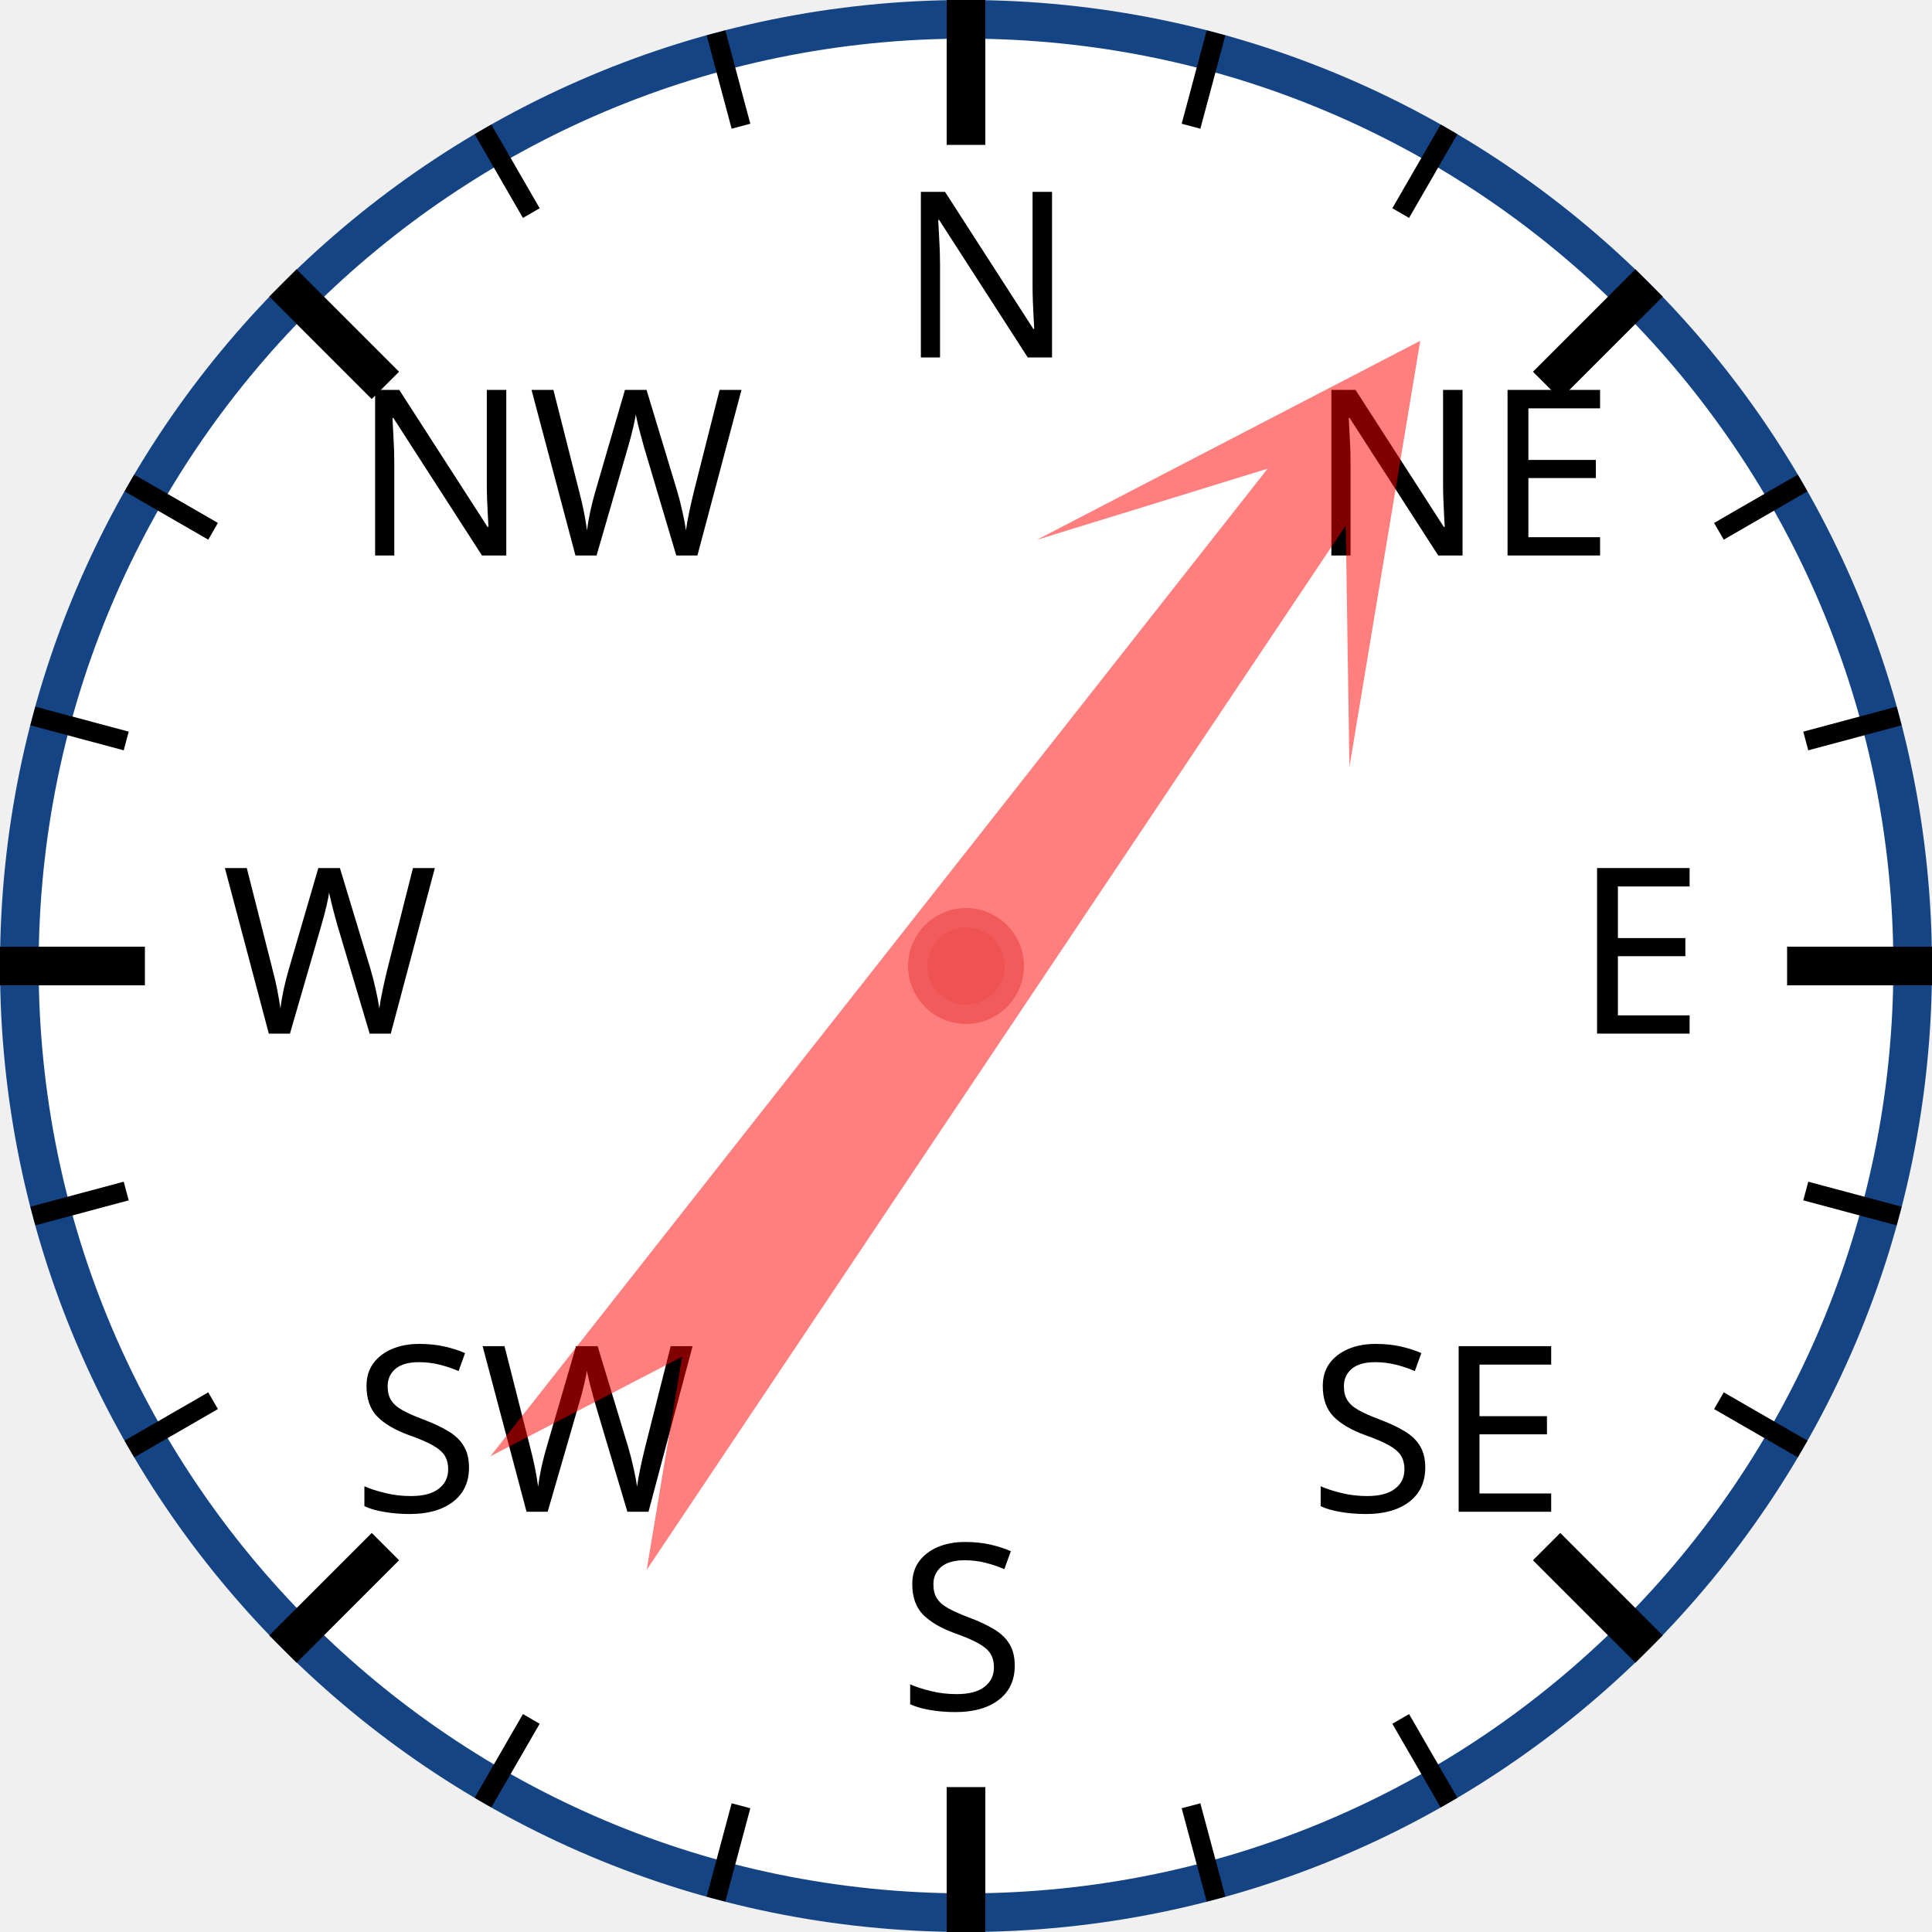
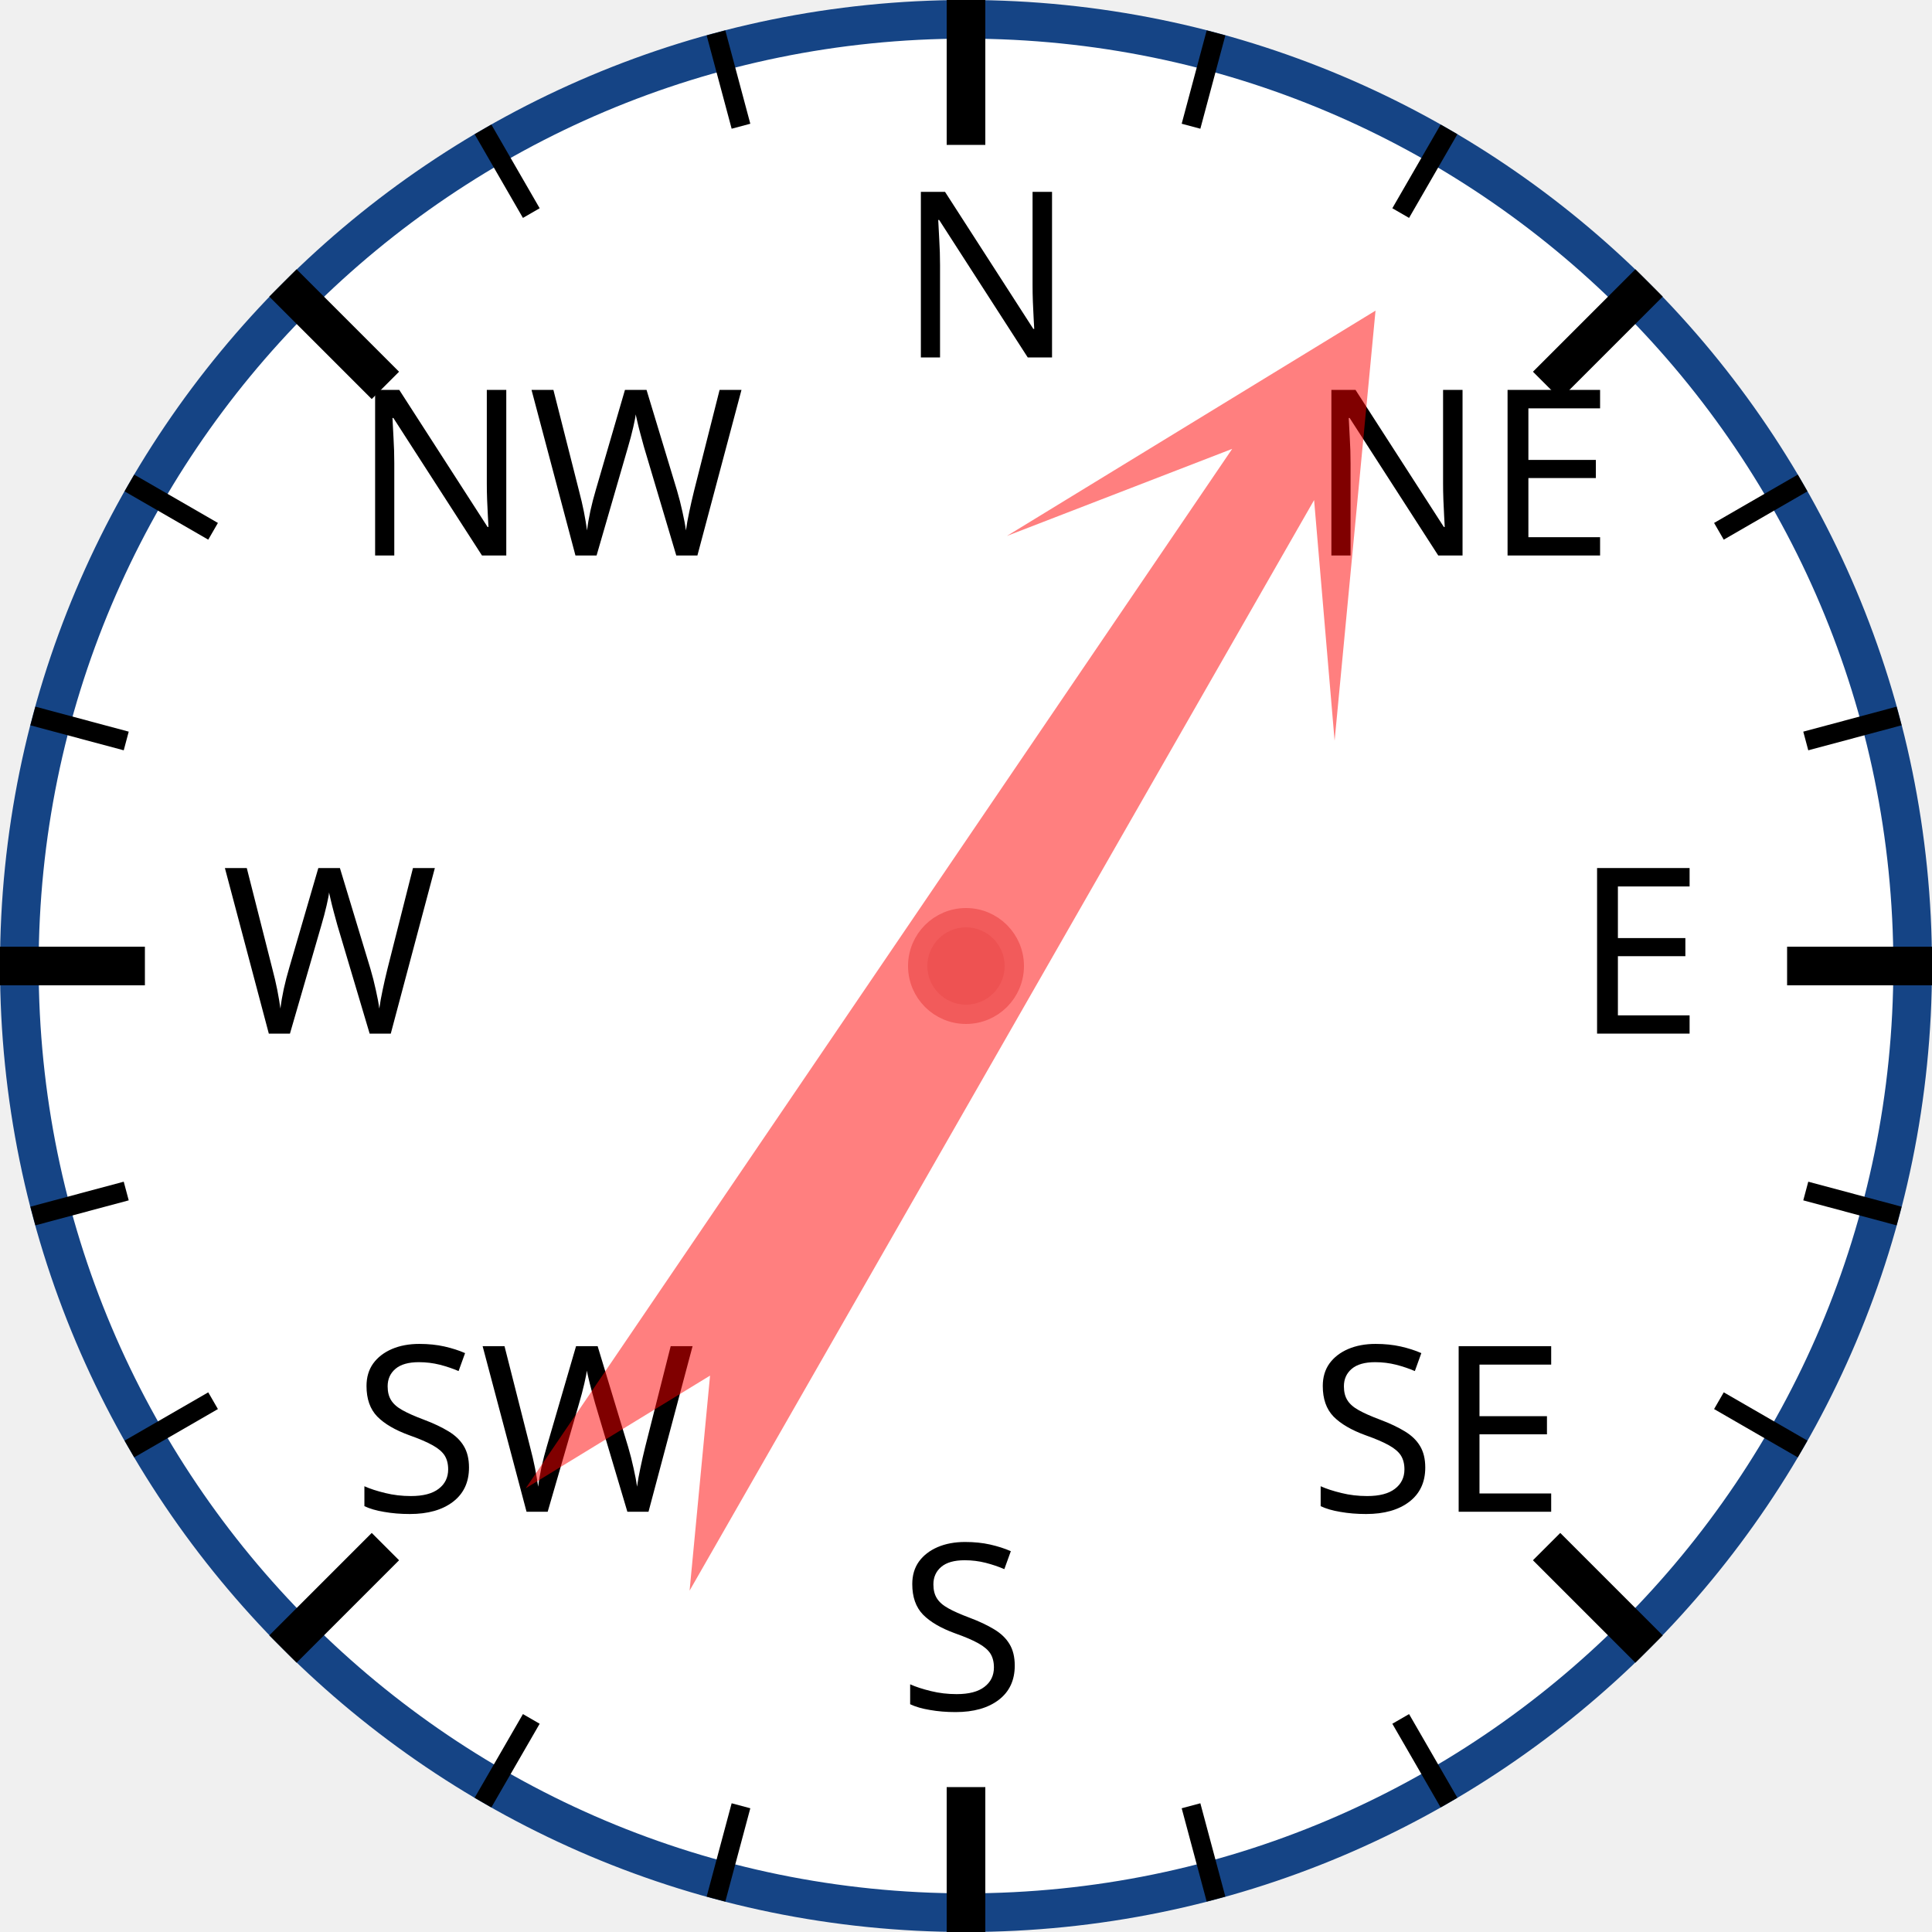
<svg xmlns="http://www.w3.org/2000/svg" width="120px" height="120px" viewBox="0 0 200 200">
  <circle cx="100" cy="100" r="98" style="fill: white; stroke: #154485; stroke-width: 4;" />
  <text x="93.0" y="37.0" style="font-family: sans-serif; font-size: 18pt;">N</text>
  <line x1="100.0" y1="0.0" x2="100.0" y2="15.0" style="stroke: black; stroke-width: 4;" />
  <line x1="74.118" y1="3.407" x2="76.706" y2="13.067" style="stroke: black; stroke-width: 2;" />
  <line x1="50" y1="13.397" x2="55" y2="22.058" style="stroke: black; stroke-width: 2;" />
  <text x="36.503" y="57.503" style="font-family: sans-serif; font-size: 18pt;">NW</text>
  <line x1="29.289" y1="29.289" x2="39.896" y2="39.896" style="stroke: black; stroke-width: 4;" />
  <line x1="13.397" y1="50" x2="22.058" y2="55" style="stroke: black; stroke-width: 2;" />
  <line x1="3.407" y1="74.118" x2="13.067" y2="76.706" style="stroke: black; stroke-width: 2;" />
  <text x="23.0" y="107.0" style="font-family: sans-serif; font-size: 18pt;">W</text>
  <line x1="0.0" y1="100.0" x2="15.0" y2="100.0" style="stroke: black; stroke-width: 4;" />
  <line x1="3.407" y1="125.882" x2="13.067" y2="123.294" style="stroke: black; stroke-width: 2;" />
  <line x1="13.397" y1="150" x2="22.058" y2="145" style="stroke: black; stroke-width: 2;" />
  <text x="36.503" y="156.497" style="font-family: sans-serif; font-size: 18pt;">SW</text>
  <line x1="29.289" y1="170.711" x2="39.896" y2="160.104" style="stroke: black; stroke-width: 4;" />
  <line x1="50" y1="186.603" x2="55" y2="177.942" style="stroke: black; stroke-width: 2;" />
  <line x1="74.118" y1="196.593" x2="76.706" y2="186.933" style="stroke: black; stroke-width: 2;" />
  <text x="93" y="177.0" style="font-family: sans-serif; font-size: 18pt;">S</text>
  <line x1="100" y1="200.0" x2="100" y2="185.0" style="stroke: black; stroke-width: 4;" />
  <line x1="125.882" y1="196.593" x2="123.294" y2="186.933" style="stroke: black; stroke-width: 2;" />
  <line x1="150.0" y1="186.603" x2="145.0" y2="177.942" style="stroke: black; stroke-width: 2;" />
  <text x="135.497" y="156.497" style="font-family: sans-serif; font-size: 18pt;">SE</text>
  <line x1="170.711" y1="170.711" x2="160.104" y2="160.104" style="stroke: black; stroke-width: 4;" />
  <line x1="186.603" y1="150" x2="177.942" y2="145" style="stroke: black; stroke-width: 2;" />
  <line x1="196.593" y1="125.882" x2="186.933" y2="123.294" style="stroke: black; stroke-width: 2;" />
  <text x="163.0" y="107" style="font-family: sans-serif; font-size: 18pt;">E</text>
  <line x1="200.0" y1="100" x2="185.0" y2="100" style="stroke: black; stroke-width: 4;" />
  <line x1="196.593" y1="74.118" x2="186.933" y2="76.706" style="stroke: black; stroke-width: 2;" />
  <line x1="186.603" y1="50" x2="177.942" y2="55" style="stroke: black; stroke-width: 2;" />
  <text x="135.497" y="57.503" style="font-family: sans-serif; font-size: 18pt;">NE</text>
  <line x1="170.711" y1="29.289" x2="160.104" y2="39.896" style="stroke: black; stroke-width: 4;" />
  <line x1="150" y1="13.397" x2="145" y2="22.058" style="stroke: black; stroke-width: 2;" />
  <line x1="125.882" y1="3.407" x2="123.294" y2="13.067" style="stroke: black; stroke-width: 2;" />
-   <polygon points="100 20 120 60 105 40 110 170 100 150 90 170 95 40 80 60" style="fill: red; fill-opacity: 0.5;" transform="rotate(36,100,100)" />
+   <polygon points="100 20 120 60 105 40 110 170 100 150 90 170 95 40 80 60" style="fill: red; fill-opacity: 0.5;" transform="rotate(32,100,100)" />
  <circle cx="100" cy="100" r="5" style="fill: #EE5252; stroke: #F25B5B; stroke-width: 2;" />
</svg>
